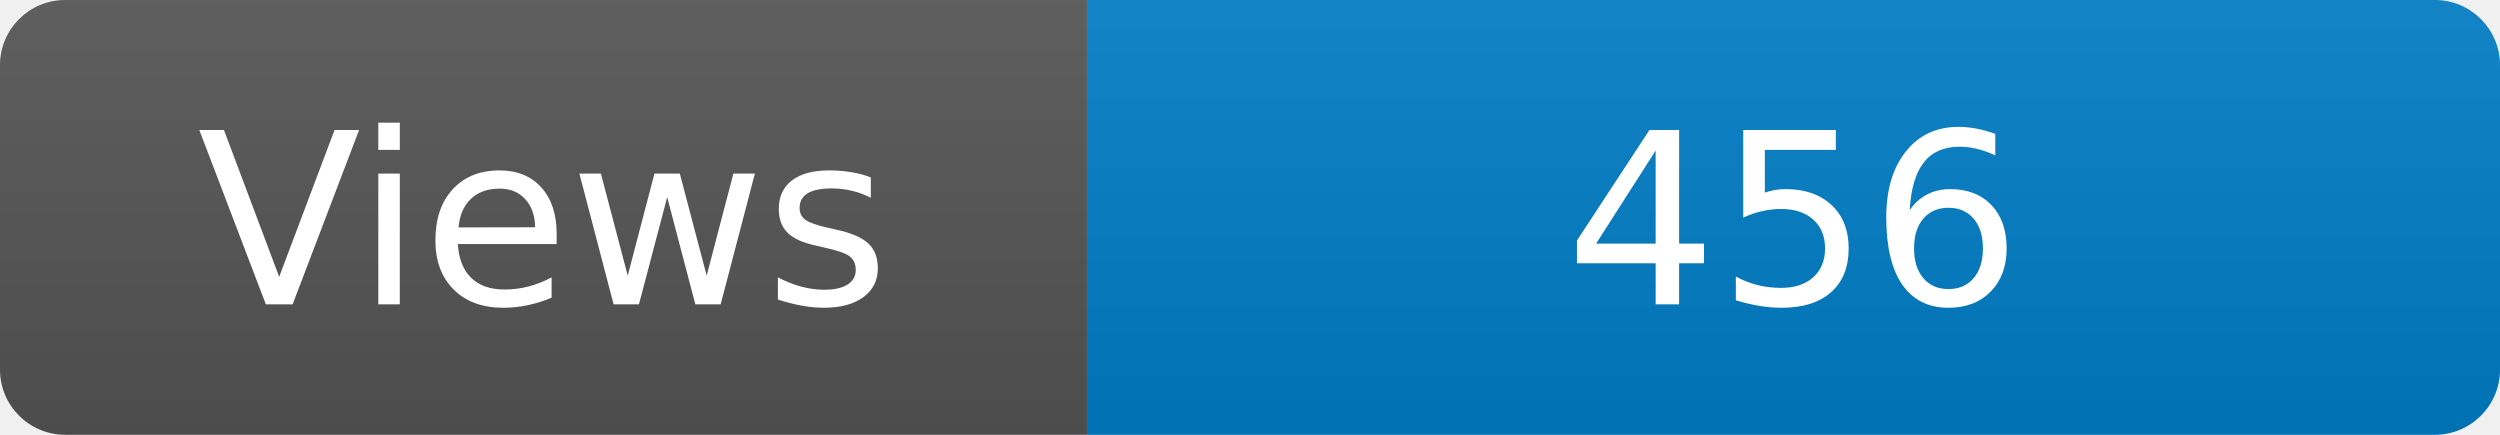
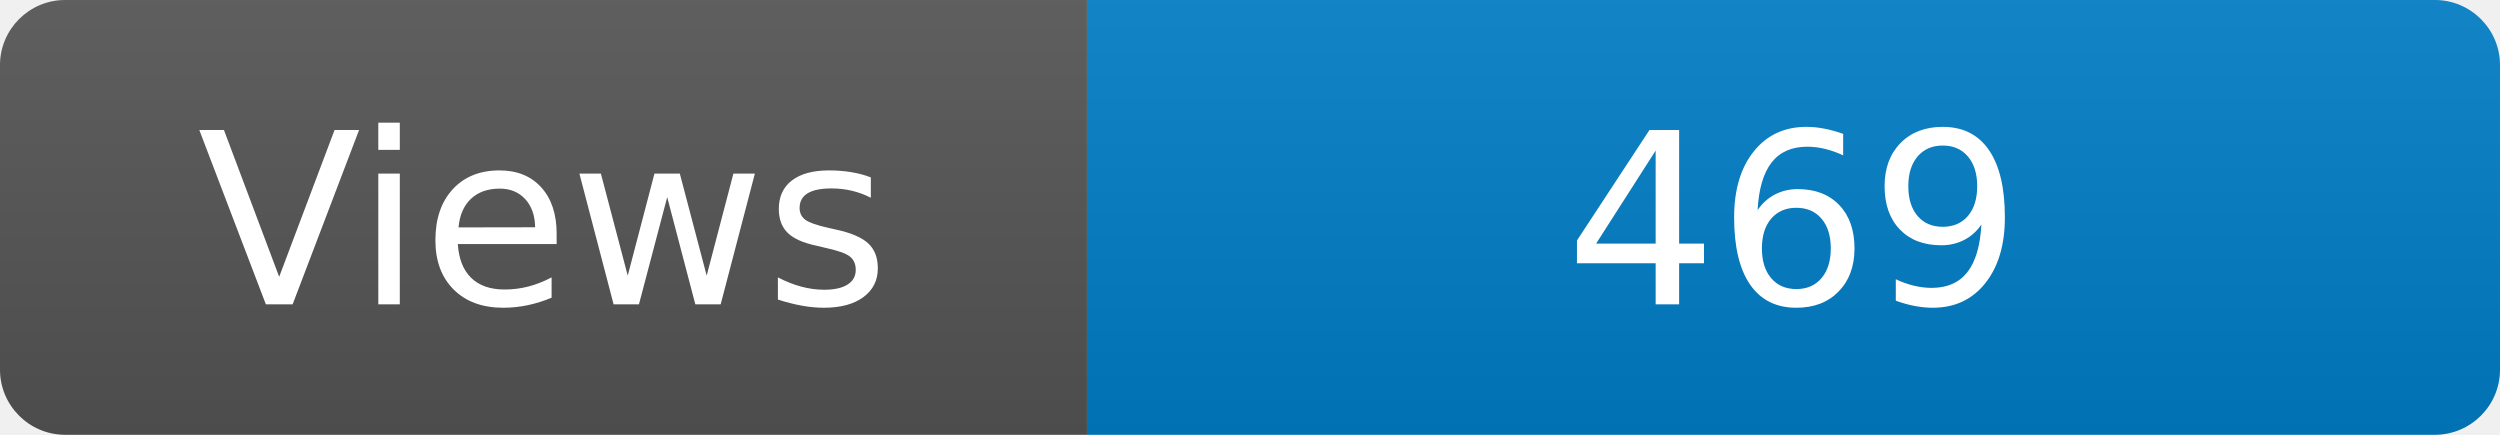
<svg xmlns="http://www.w3.org/2000/svg" width="115" height="20" role="img" aria-label="Maintained?: yes">
  <linearGradient id="s" x2="0" y2="100%">
    <stop offset="0" stop-color="#bbb" stop-opacity=".1" />
    <stop offset="1" stop-opacity=".1" />
  </linearGradient>
  <clipPath id="r">
    <rect width="115" height="20" rx="3" fill="#fff" />
  </clipPath>
  <g clip-path="url(#r)">
    <rect width="50" height="20" fill="#555" />
    <rect x="50" width="160" height="20" fill="#007ec6" />
    <rect width="115" height="20" fill="url(#s)" />
  </g>
  <g fill="#fff" text-anchor="middle" font-family="Verdana,Geneva,DejaVu Sans,sans-serif" font-size="110">
    <text x="250" y="140" transform="scale(.1)" fill="#fff">Views</text>
-     <text x="825" y="140" transform="scale(.1)" fill="#fff">456</text>
+     <text x="825" y="140" transform="scale(.1)" fill="#fff">469</text>
  </g>
</svg>
